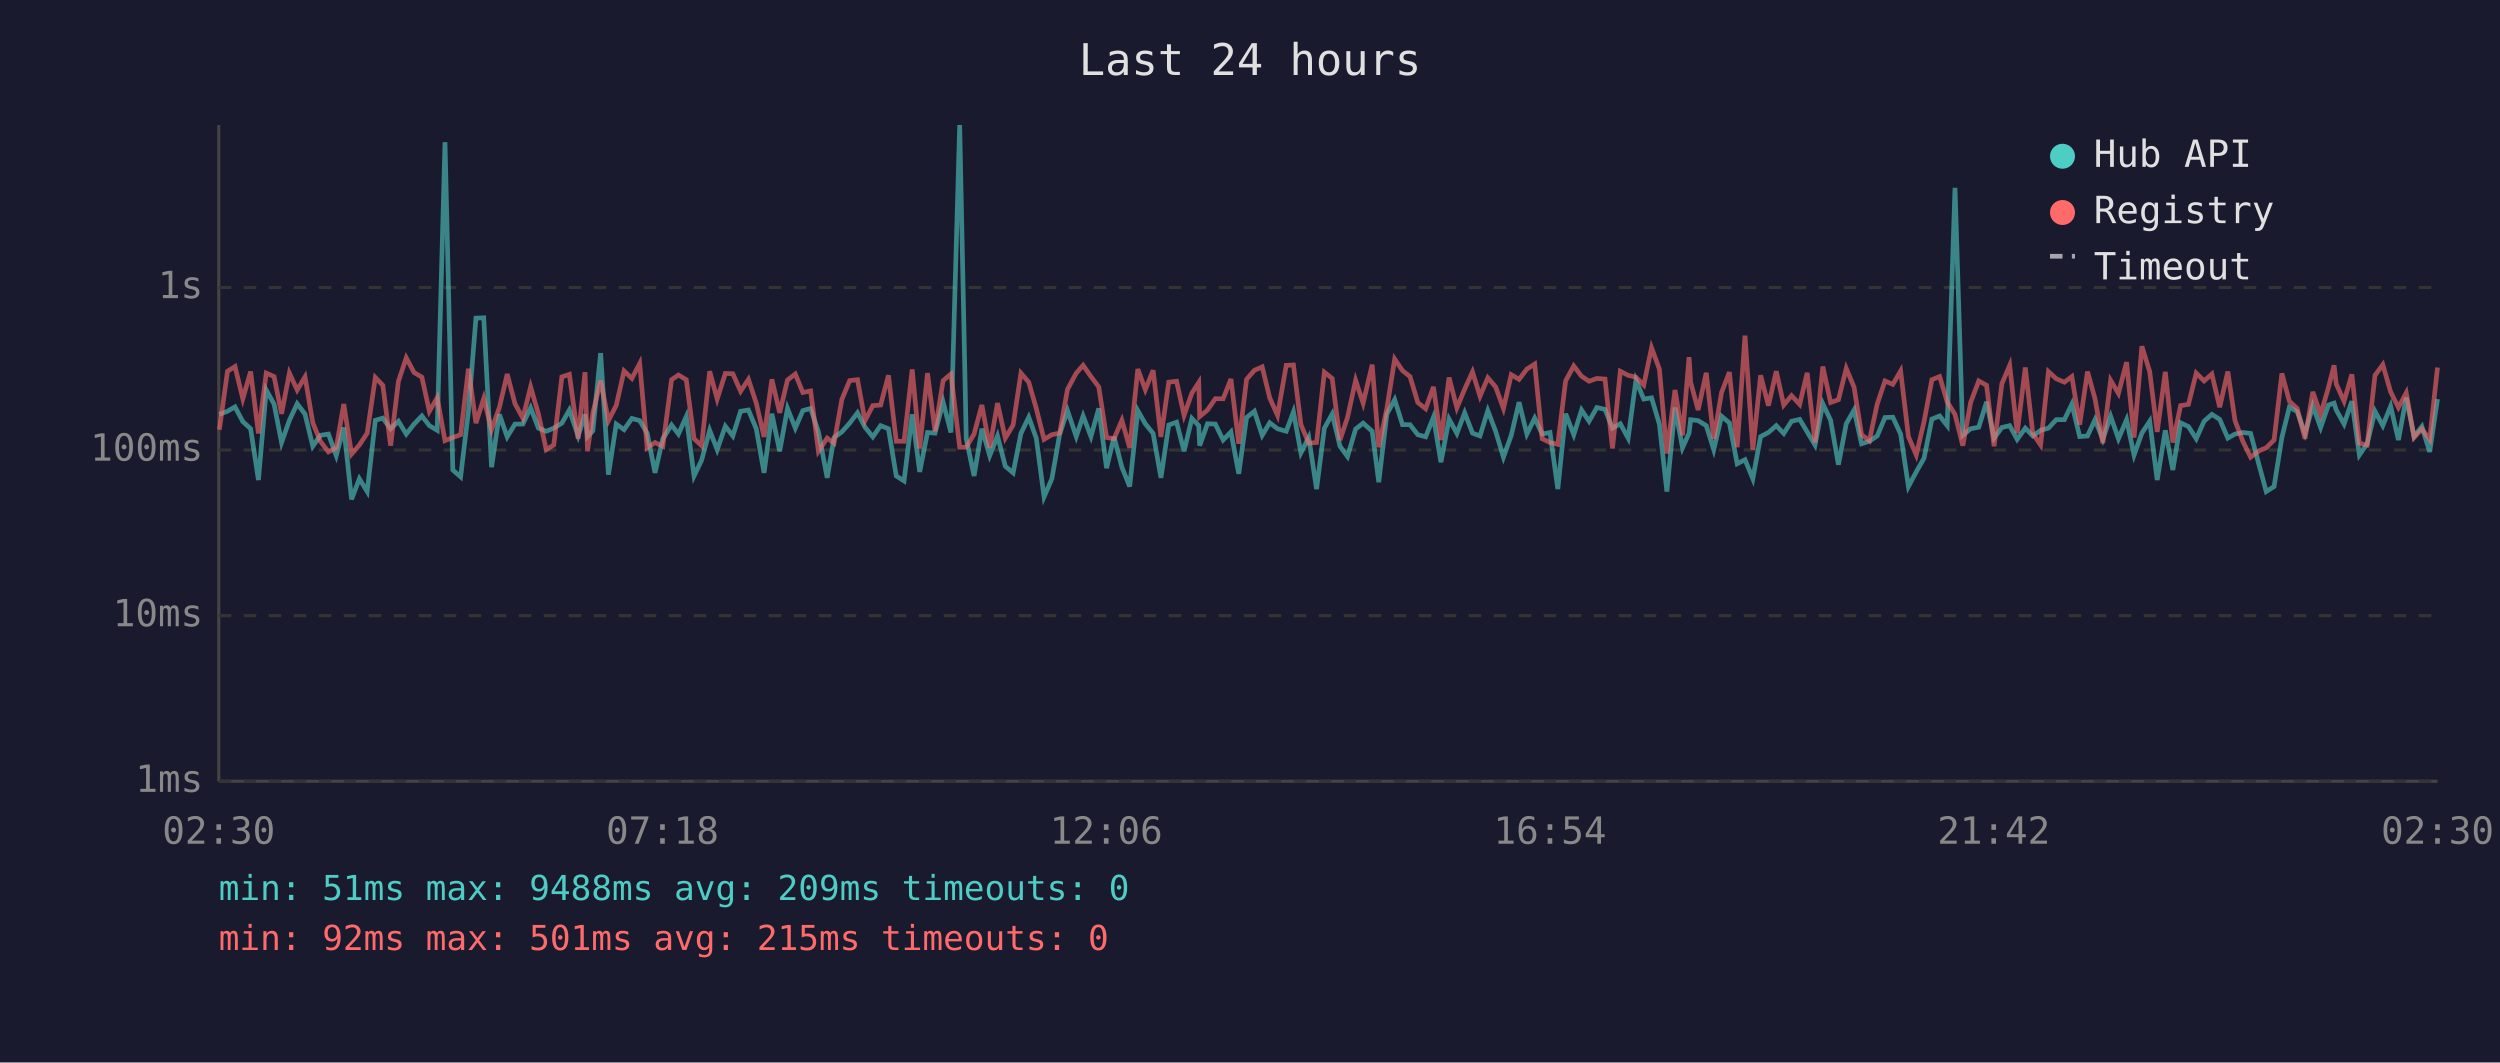
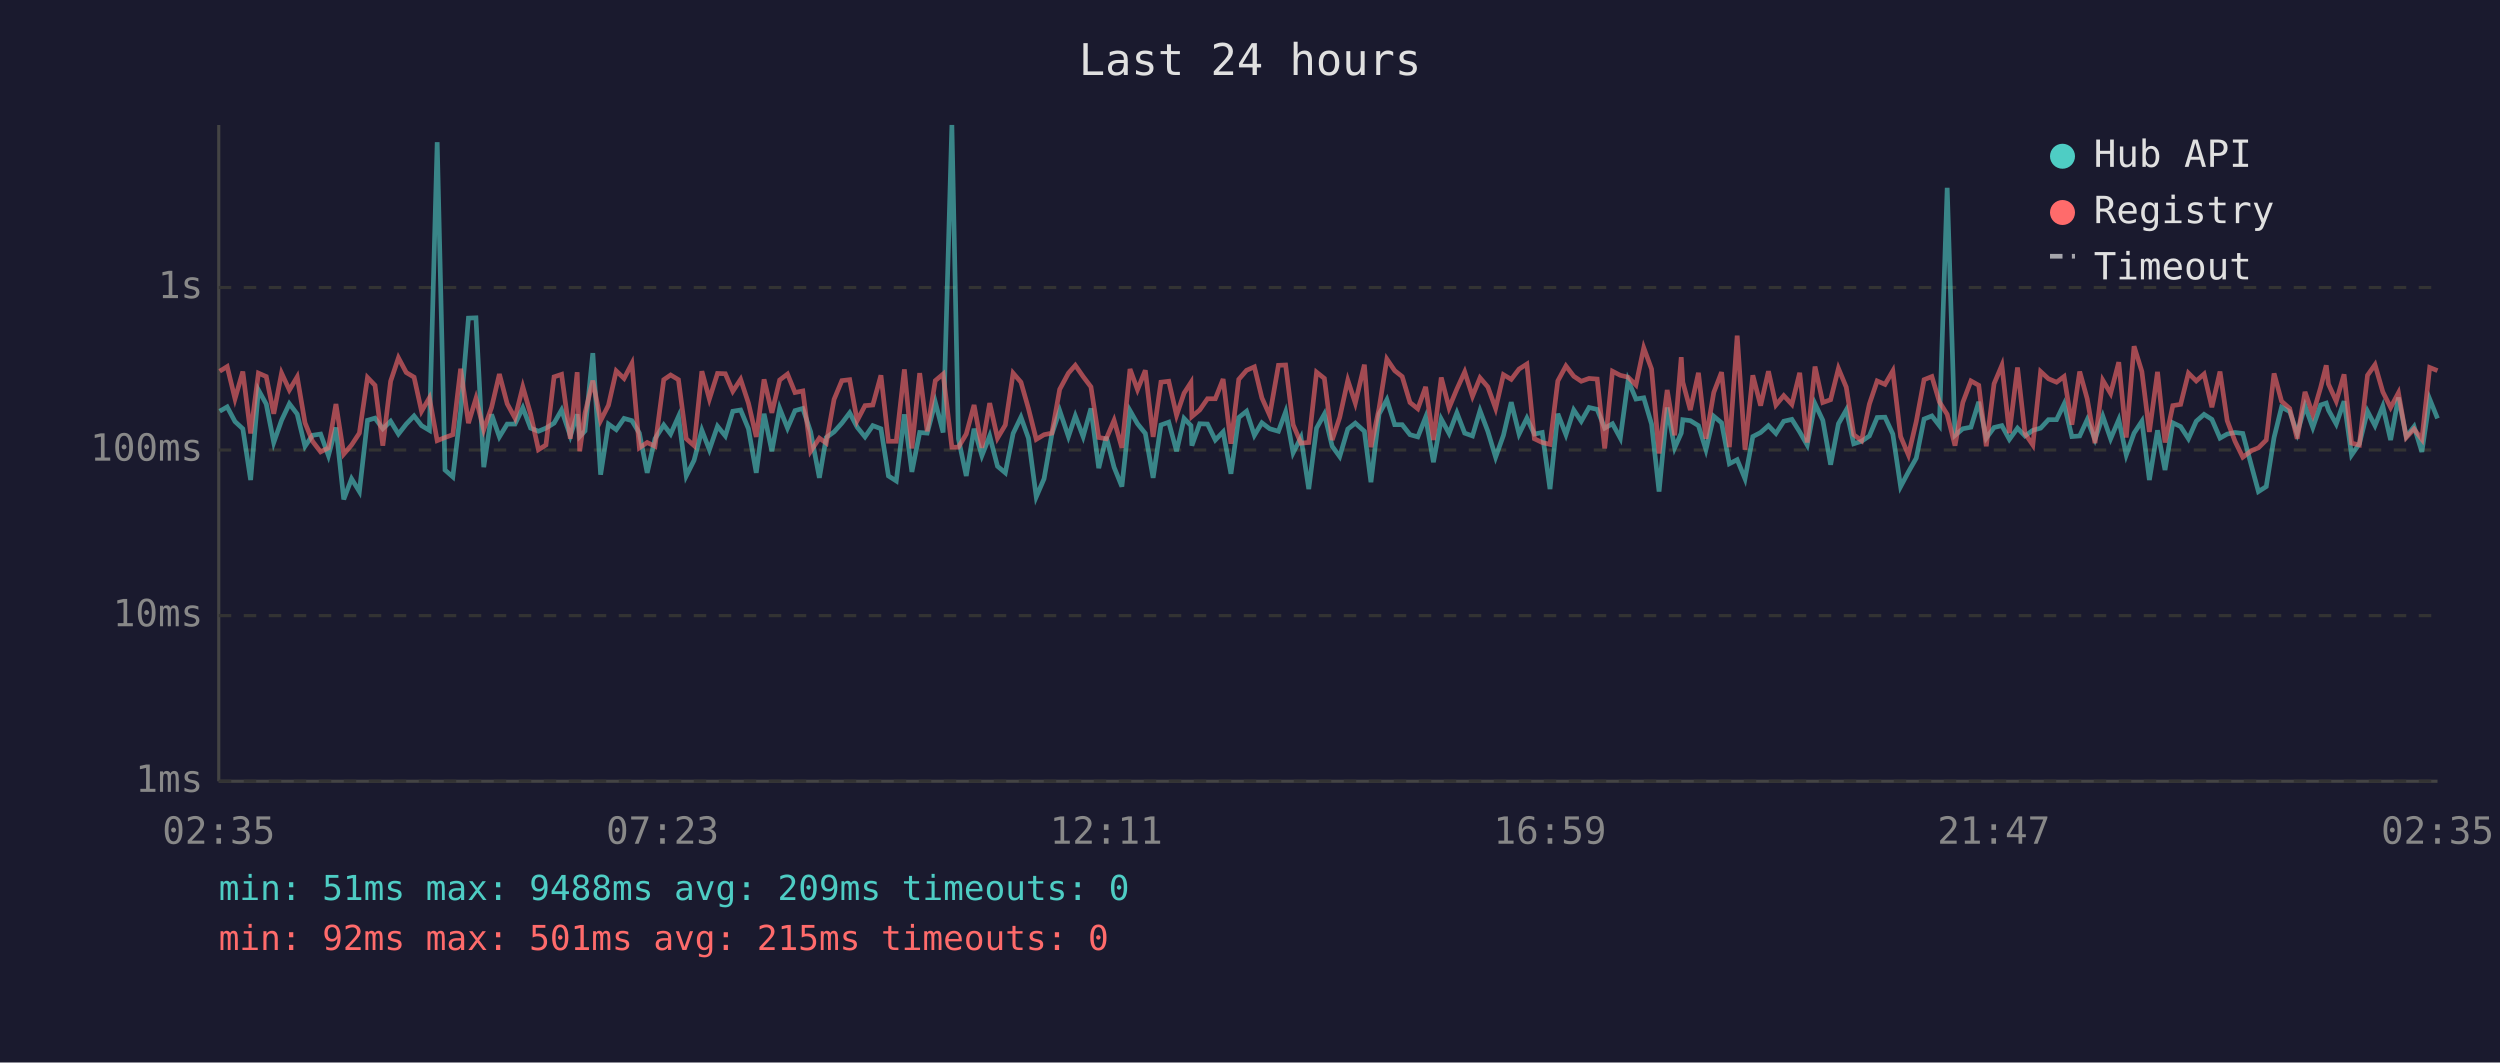
<svg xmlns="http://www.w3.org/2000/svg" viewBox="0 0 800 340" font-family="monospace" font-size="12">
  <rect width="800" height="340" fill="#1a1a2e" />
  <text x="400" y="24" fill="#e0e0e0" font-size="14" text-anchor="middle">Last 24 hours</text>
  <line x1="70" y1="40" x2="70" y2="250" stroke="#444" stroke-width="1" />
  <line x1="70" y1="250" x2="780" y2="250" stroke="#444" stroke-width="1" />
  <line x1="70" y1="250" x2="780" y2="250" stroke="#333" stroke-width="1" stroke-dasharray="4" />
  <text x="65" y="250" fill="#888" text-anchor="end" dominant-baseline="middle">1ms</text>
  <line x1="70" y1="197" x2="780" y2="197" stroke="#333" stroke-width="1" stroke-dasharray="4" />
  <text x="65" y="197" fill="#888" text-anchor="end" dominant-baseline="middle">10ms</text>
  <line x1="70" y1="144" x2="780" y2="144" stroke="#333" stroke-width="1" stroke-dasharray="4" />
  <text x="65" y="144" fill="#888" text-anchor="end" dominant-baseline="middle">100ms</text>
  <line x1="70" y1="92" x2="780" y2="92" stroke="#333" stroke-width="1" stroke-dasharray="4" />
  <text x="65" y="92" fill="#888" text-anchor="end" dominant-baseline="middle">1s</text>
-   <text x="70" y="270" fill="#888" text-anchor="middle">02:30</text>
-   <text x="212" y="270" fill="#888" text-anchor="middle">07:18</text>
-   <text x="354" y="270" fill="#888" text-anchor="middle">12:06</text>
-   <text x="496" y="270" fill="#888" text-anchor="middle">16:54</text>
-   <text x="638" y="270" fill="#888" text-anchor="middle">21:42</text>
-   <text x="780" y="270" fill="#888" text-anchor="middle">02:30</text>
-   <polyline points="70.2,132.6 72.8,131.6 75.2,130.2 77.7,134.9 80.2,137.2 82.7,153.6 85.2,124.8 87.7,129.3 90.1,141.6 92.6,134.5 95.1,129.2 97.6,132.5 100.1,142.8 102.5,139.3 105.1,138.9 107.6,145.8 110.0,136.8 112.5,159.8 115.0,153.2 117.5,157.3 120.1,134.5 122.5,133.8 125.0,137.2 127.5,134.8 130.0,138.9 132.5,135.7 135.0,133.1 137.4,136.2 139.9,137.7 142.4,45.5 144.9,150.4 147.4,152.6 149.9,131.6 152.3,101.8 154.8,101.7 157.3,149.5 159.8,132.6 162.3,139.8 164.8,135.7 167.3,135.7 169.8,130.5 172.3,137.0 174.8,138.0 177.2,137.0 179.8,135.4 182.2,131.2 185.0,139.5 187.2,132.6 188.0,139.7 189.7,137.9 192.2,113.0 194.7,151.9 197.2,135.7 199.7,137.5 202.2,133.9 204.7,134.6 207.1,138.6 209.6,151.3 212.1,140.4 214.9,136.0 217.1,138.9 219.6,133.3 222.1,152.3 224.5,147.3 227.1,137.7 229.5,143.9 232.1,136.4 234.5,139.5 237.0,131.6 239.5,131.2 242.0,137.2 244.5,151.3 247.0,132.4 249.5,144.4 252.0,130.7 254.5,137.0 256.9,131.4 259.4,130.7 261.9,138.2 264.7,152.9 266.9,140.0 269.4,138.2 271.9,135.4 274.4,132.1 276.8,136.7 279.3,139.8 281.8,136.2 284.3,137.2 286.8,152.3 289.3,153.9 291.9,132.6 294.3,151.0 296.8,138.4 299.2,138.6 301.8,128.7 304.3,138.4 307.1,40.0 309.2,140.4 311.7,152.3 314.2,137.2 316.7,145.8 319.2,139.5 321.7,149.2 324.2,151.3 326.7,138.7 329.2,133.5 331.6,140.2 334.1,159.0 336.6,153.2 339.1,138.9 341.6,131.4 344.4,139.7 346.6,133.1 349.1,139.7 351.6,130.7 354.1,149.8 356.5,139.8 359.0,149.5 361.5,155.7 364.1,131.4 366.5,135.6 369.0,138.7 371.5,152.9 374.0,136.0 376.5,135.1 378.9,144.4 381.4,133.9 383.6,136.2 383.9,142.6 386.4,135.6 388.9,135.7 391.4,140.8 393.9,138.2 396.4,151.6 398.9,133.6 401.4,131.6 403.9,139.3 406.3,135.3 408.8,137.2 411.6,138.0 413.9,131.8 416.3,144.9 418.8,140.0 421.3,156.5 423.8,137.0 426.3,132.5 428.8,142.8 431.2,146.1 433.8,137.3 436.2,135.4 439.1,138.0 441.2,154.3 443.8,132.5 446.3,127.9 448.8,135.9 451.2,135.9 453.7,139.1 456.2,139.8 458.7,133.5 461.1,147.9 463.7,134.1 466.2,138.7 468.7,132.1 471.2,138.6 473.6,139.5 476.1,131.4 478.6,138.0 481.1,146.3 483.6,139.3 486.1,128.7 488.6,138.9 491.1,133.8 493.5,138.9 496.0,138.4 498.5,156.5 501.0,132.4 503.6,139.1 506.1,131.2 508.5,134.8 511.0,130.4 513.6,131.0 516.0,137.0 518.5,135.6 521.0,140.2 523.5,121.7 526.0,127.7 528.5,127.3 531.0,135.7 533.4,157.3 536.0,130.4 538.4,143.3 540.5,138.6 541.0,134.3 543.4,134.6 546.0,136.2 548.4,143.9 550.9,133.2 553.4,135.3 555.9,148.4 558.4,147.1 560.9,153.2 563.4,139.7 565.9,138.4 568.4,136.2 570.8,138.7 573.3,134.8 575.9,134.2 578.3,138.2 580.8,142.4 583.3,129.2 585.8,134.5 588.3,148.7 590.8,135.6 593.3,131.2 595.7,142.0 598.2,141.2 600.7,139.5 603.2,133.6 605.7,133.5 608.2,138.9 610.7,155.7 613.2,151.0 615.7,146.6 618.2,134.1 620.7,133.1 623.1,136.2 625.6,60.1 628.1,139.3 630.6,137.2 633.2,136.7 635.7,128.6 638.1,140.2 640.6,136.8 643.1,136.2 645.5,140.6 648.1,137.0 650.5,139.5 653.0,137.7 655.5,137.0 658.0,134.3 660.6,134.3 663.0,129.3 665.5,139.7 668.0,139.5 670.4,134.3 672.9,140.6 675.4,133.2 677.9,140.4 680.5,134.3 682.9,145.6 685.4,138.6 687.9,134.8 690.3,153.6 692.9,137.7 695.3,150.4 697.8,135.3 700.3,136.5 702.8,140.4 705.3,134.8 707.8,132.6 710.3,134.2 712.9,140.2 715.2,138.9 717.7,138.4 720.2,138.7 723.0,149.2 725.2,157.3 727.7,155.7 730.2,140.0 732.6,130.3 735.1,131.7 737.6,138.7 740.1,129.9 742.6,136.8 745.1,129.6 746.9,129.0 747.6,131.2 750.1,135.7 752.6,128.4 755.0,145.6 757.5,142.0 760.0,131.6 762.5,136.2 765.0,130.0 767.5,140.8 770.0,127.2 772.5,139.7 775.0,136.5 777.5,144.6 780.0,127.7" fill="none" stroke="#4ecdc4" stroke-width="1.5" opacity="0.6" />
-   <polyline points="70.2,137.5 72.8,118.8 75.2,117.3 77.7,127.6 80.2,118.9 82.7,138.7 85.2,119.4 87.7,120.5 90.1,132.4 92.6,119.4 95.1,124.8 97.6,120.6 100.1,135.3 102.5,141.2 105.1,144.6 107.6,143.3 110.0,129.3 112.5,145.3 115.0,142.4 117.5,138.6 120.1,120.8 122.5,123.3 125.0,142.6 127.5,122.0 130.0,114.5 132.5,119.2 135.0,120.7 137.4,131.6 139.9,127.3 142.4,141.0 144.9,140.0 147.4,139.1 149.9,118.0 152.3,135.4 154.8,127.5 157.3,137.5 159.8,130.4 162.3,119.7 164.8,129.2 167.3,133.8 169.8,123.8 172.3,132.5 174.8,143.9 177.2,142.4 179.8,120.6 182.2,119.8 185.0,140.4 187.2,119.1 188.0,144.4 189.7,132.2 192.2,121.8 194.7,134.6 197.2,129.7 199.7,118.7 202.2,121.1 204.7,116.3 207.1,143.3 209.6,141.6 212.1,142.8 214.9,121.5 217.1,120.0 219.6,121.5 222.1,140.4 224.5,142.6 227.1,118.8 229.5,127.7 232.1,119.5 234.5,119.6 237.0,125.2 239.5,121.4 242.0,129.0 244.5,139.8 247.0,121.4 249.5,132.1 252.0,121.6 254.5,119.7 256.9,125.6 259.4,125.1 261.9,144.4 264.7,140.2 266.9,141.8 269.4,127.8 271.9,121.8 274.4,121.5 276.8,134.6 279.3,129.8 281.8,129.6 284.3,120.1 286.8,141.2 289.3,141.2 291.9,118.2 294.3,143.5 296.8,119.4 299.2,138.0 301.8,121.8 304.3,119.7 307.1,143.1 309.2,143.1 311.7,138.9 314.2,129.6 316.7,143.3 319.2,129.0 321.7,140.2 324.2,136.0 326.7,119.4 329.2,122.3 331.6,130.7 334.1,140.6 336.6,139.1 339.1,138.6 341.6,124.6 344.4,119.4 346.6,116.9 349.1,120.5 351.6,123.8 354.1,140.0 356.5,140.4 359.0,134.5 361.5,143.3 364.1,118.1 366.5,124.7 369.0,118.5 371.5,139.8 374.0,122.3 376.5,122.0 378.9,132.9 381.4,125.8 383.6,122.4 383.9,133.3 386.4,131.2 388.9,127.6 391.4,127.6 393.9,121.3 396.4,142.0 398.9,121.4 401.4,118.5 403.9,117.4 406.3,127.3 408.8,132.9 411.6,116.9 413.9,116.8 416.3,135.9 418.8,141.8 421.3,141.6 423.8,119.1 426.3,121.1 428.8,140.8 431.2,133.6 433.8,121.7 436.2,129.0 439.1,116.7 441.2,143.1 443.8,130.7 446.3,114.9 448.8,118.6 451.2,120.5 453.7,128.8 456.2,130.8 458.7,123.8 461.1,140.8 463.7,120.8 466.2,130.5 468.7,124.5 471.2,119.0 473.6,126.8 476.1,120.9 478.6,123.8 481.1,130.7 483.6,119.9 486.1,121.4 488.6,118.1 491.1,116.5 493.5,140.4 496.0,141.6 498.5,142.2 501.0,121.9 503.6,117.1 506.1,120.4 508.5,122.0 511.0,121.1 513.6,121.3 516.0,143.5 518.5,118.8 521.0,120.1 523.5,120.7 526.0,123.2 528.5,111.3 531.0,118.1 533.4,145.1 536.0,124.8 538.4,139.3 540.5,114.3 541.0,122.3 543.4,131.2 546.0,119.3 548.4,140.4 550.9,125.6 553.4,119.1 555.9,143.1 558.4,107.4 560.9,143.9 563.4,120.1 565.9,129.8 568.4,118.8 570.8,129.6 573.3,126.6 575.9,129.4 578.3,119.3 580.8,141.6 583.3,117.3 585.8,128.8 588.3,127.9 590.8,117.9 593.3,123.9 595.7,139.1 598.2,141.0 600.7,129.3 603.2,121.9 605.7,123.0 608.2,118.7 610.7,139.7 613.2,145.6 615.7,134.9 618.2,121.5 620.7,120.5 623.1,128.6 625.6,132.6 628.1,142.6 630.6,128.8 633.2,121.9 635.7,123.3 638.1,142.8 640.6,122.8 643.1,116.9 645.5,138.6 648.1,117.6 650.5,138.7 653.0,142.4 655.5,118.9 658.0,121.2 660.6,122.3 663.0,120.5 665.5,135.9 668.0,118.9 670.4,127.6 672.9,141.8 675.4,121.7 677.9,125.9 680.5,115.9 682.9,140.0 685.4,110.8 687.9,118.9 690.3,138.2 692.9,119.0 695.3,141.6 697.8,129.8 700.3,129.4 702.8,119.4 705.3,121.9 707.8,119.7 710.3,130.3 712.9,118.9 715.2,134.6 717.7,141.2 720.2,146.3 723.0,144.2 725.2,143.3 727.7,140.8 730.2,119.5 732.6,128.4 735.1,130.7 737.6,140.4 740.1,125.4 742.6,132.6 745.1,124.0 746.9,116.9 747.6,122.9 750.1,128.4 752.6,119.8 755.0,141.8 757.5,142.4 760.0,120.1 762.5,116.7 765.0,125.4 767.5,130.4 770.0,125.7 772.5,140.0 775.0,137.3 777.5,140.6 780.0,117.6" fill="none" stroke="#ff6b6b" stroke-width="1.5" opacity="0.6" />
+   <text x="70" y="270" fill="#888" text-anchor="middle">02:35</text>
+   <text x="212" y="270" fill="#888" text-anchor="middle">07:23</text>
+   <text x="354" y="270" fill="#888" text-anchor="middle">12:11</text>
+   <text x="496" y="270" fill="#888" text-anchor="middle">16:59</text>
+   <text x="638" y="270" fill="#888" text-anchor="middle">21:47</text>
+   <text x="780" y="270" fill="#888" text-anchor="middle">02:35</text>
+   <polyline points="70.3,131.6 72.7,130.2 75.2,134.9 77.7,137.2 80.2,153.6 82.7,124.8 85.2,129.3 87.6,141.6 90.1,134.5 92.6,129.2 95.1,132.5 97.6,142.8 100.0,139.3 102.6,138.9 105.1,145.8 107.5,136.8 110.0,159.8 112.5,153.2 115.0,157.3 117.6,134.5 120.0,133.8 122.5,137.2 125.0,134.8 127.5,138.9 130.0,135.7 132.5,133.1 134.9,136.2 137.4,137.7 139.9,45.5 142.4,150.4 144.9,152.6 147.4,131.6 149.9,101.8 152.3,101.7 154.8,149.5 157.3,132.6 159.8,139.8 162.3,135.7 164.8,135.7 167.3,130.5 169.8,137.0 172.3,138.0 174.7,137.0 177.3,135.4 179.7,131.2 182.5,139.5 184.7,132.6 185.5,139.7 187.2,137.9 189.7,113.0 192.2,151.9 194.7,135.7 197.2,137.5 199.7,133.9 202.2,134.6 204.6,138.6 207.1,151.3 209.6,140.4 212.4,136.0 214.6,138.9 217.1,133.3 219.6,152.3 222.1,147.3 224.6,137.7 227.0,143.9 229.6,136.4 232.1,139.5 234.5,131.6 237.0,131.2 239.5,137.2 242.0,151.3 244.5,132.4 247.0,144.4 249.5,130.7 252.0,137.0 254.4,131.4 256.9,130.7 259.4,138.2 262.2,152.9 264.4,140.0 266.9,138.2 269.4,135.4 271.9,132.1 274.3,136.7 276.8,139.8 279.3,136.2 281.9,137.2 284.3,152.3 286.8,153.9 289.4,132.6 291.8,151.0 294.3,138.4 296.7,138.6 299.3,128.7 301.8,138.4 304.6,40.0 306.7,140.4 309.2,152.3 311.7,137.2 314.2,145.8 316.7,139.5 319.2,149.2 321.7,151.3 324.2,138.7 326.7,133.5 329.1,140.2 331.6,159.0 334.1,153.2 336.6,138.9 339.1,131.4 341.9,139.7 344.1,133.1 346.6,139.7 349.1,130.7 351.6,149.8 354.0,139.8 356.5,149.5 359.0,155.7 361.6,131.4 364.0,135.6 366.5,138.7 369.0,152.9 371.5,136.0 374.0,135.1 376.5,144.4 378.9,133.9 381.1,136.2 381.4,142.6 383.9,135.6 386.4,135.7 388.9,140.8 391.4,138.2 393.9,151.6 396.4,133.6 398.9,131.6 401.4,139.3 403.8,135.3 406.3,137.2 409.1,138.0 411.4,131.8 413.8,144.9 416.3,140.0 418.8,156.5 421.3,137.0 423.8,132.5 426.3,142.8 428.7,146.1 431.3,137.3 433.7,135.4 436.6,138.0 438.7,154.3 441.3,132.5 443.8,127.9 446.3,135.9 448.7,135.9 451.2,139.1 453.7,139.8 456.2,133.5 458.7,147.9 461.2,134.1 463.7,138.7 466.2,132.1 468.7,138.6 471.2,139.5 473.6,131.4 476.1,138.0 478.6,146.3 481.1,139.3 483.6,128.7 486.1,138.9 488.6,133.8 491.0,138.9 493.5,138.4 496.0,156.5 498.5,132.4 501.1,139.1 503.6,131.2 506.0,134.8 508.5,130.4 511.1,131.0 513.5,137.0 516.0,135.6 518.5,140.2 521.0,121.7 523.5,127.7 526.0,127.3 528.5,135.7 530.9,157.3 533.5,130.4 535.9,143.3 538.0,138.6 538.5,134.3 540.9,134.6 543.5,136.2 545.9,143.9 548.4,133.2 550.9,135.3 553.4,148.4 555.9,147.1 558.4,153.2 560.9,139.7 563.4,138.4 565.9,136.2 568.3,138.7 570.8,134.8 573.4,134.2 575.9,138.2 578.3,142.4 580.8,129.2 583.3,134.5 585.8,148.7 588.3,135.6 590.8,131.2 593.2,142.0 595.7,141.2 598.2,139.5 600.7,133.6 603.2,133.5 605.7,138.9 608.2,155.7 610.7,151.0 613.2,146.6 615.7,134.1 618.2,133.1 620.6,136.2 623.1,60.1 625.6,139.3 628.1,137.2 630.7,136.7 633.2,128.6 635.6,140.2 638.1,136.8 640.6,136.2 643.0,140.6 645.6,137.0 648.0,139.5 650.5,137.7 653.0,137.0 655.5,134.3 658.1,134.3 660.5,129.3 663.0,139.7 665.5,139.5 667.9,134.3 670.4,140.6 672.9,133.2 675.4,140.4 678.0,134.3 680.4,145.6 682.9,138.6 685.4,134.8 687.8,153.6 690.4,137.7 692.8,150.4 695.3,135.3 697.8,136.5 700.3,140.4 702.8,134.8 705.3,132.6 707.8,134.2 710.4,140.2 712.7,138.9 715.2,138.4 717.7,138.7 720.5,149.2 722.7,157.3 725.2,155.7 727.7,140.0 730.1,130.3 732.7,131.7 735.1,138.7 737.6,129.9 740.1,136.8 742.6,129.6 744.4,129.0 745.1,131.2 747.6,135.7 750.1,128.4 752.5,145.6 755.0,142.0 757.6,131.6 760.0,136.2 762.5,130.0 765.0,140.8 767.5,127.2 770.0,139.7 772.5,136.5 775.0,144.6 777.5,127.7 780.0,133.9" fill="none" stroke="#4ecdc4" stroke-width="1.5" opacity="0.6" />
+   <polyline points="70.3,118.8 72.7,117.3 75.2,127.6 77.7,118.9 80.2,138.7 82.7,119.4 85.2,120.5 87.6,132.4 90.1,119.4 92.6,124.8 95.1,120.6 97.6,135.3 100.0,141.2 102.6,144.6 105.1,143.3 107.5,129.3 110.0,145.3 112.5,142.4 115.0,138.6 117.6,120.8 120.0,123.3 122.5,142.6 125.0,122.0 127.5,114.5 130.0,119.2 132.5,120.7 134.9,131.6 137.4,127.3 139.9,141.0 142.4,140.0 144.9,139.1 147.4,118.0 149.9,135.4 152.3,127.5 154.8,137.5 157.3,130.4 159.8,119.7 162.3,129.2 164.8,133.8 167.3,123.8 169.8,132.5 172.3,143.9 174.7,142.4 177.3,120.6 179.7,119.8 182.5,140.4 184.7,119.1 185.5,144.4 187.2,132.2 189.7,121.8 192.2,134.6 194.7,129.7 197.2,118.7 199.7,121.1 202.2,116.3 204.6,143.3 207.1,141.6 209.6,142.8 212.4,121.5 214.6,120.0 217.1,121.5 219.6,140.4 222.1,142.6 224.6,118.8 227.0,127.7 229.6,119.5 232.1,119.6 234.5,125.2 237.0,121.4 239.5,129.0 242.0,139.8 244.5,121.4 247.0,132.1 249.5,121.6 252.0,119.7 254.4,125.6 256.9,125.1 259.4,144.4 262.2,140.2 264.4,141.8 266.9,127.8 269.4,121.8 271.9,121.5 274.3,134.6 276.8,129.8 279.3,129.6 281.9,120.1 284.3,141.2 286.8,141.2 289.4,118.2 291.8,143.5 294.3,119.4 296.7,138.0 299.3,121.8 301.8,119.7 304.6,143.1 306.7,143.1 309.2,138.9 311.7,129.6 314.2,143.3 316.7,129.0 319.2,140.2 321.7,136.0 324.2,119.4 326.7,122.3 329.1,130.7 331.6,140.6 334.1,139.1 336.6,138.6 339.1,124.6 341.9,119.4 344.1,116.9 346.6,120.5 349.1,123.8 351.6,140.0 354.0,140.4 356.5,134.5 359.0,143.3 361.6,118.1 364.0,124.7 366.5,118.5 369.0,139.8 371.5,122.3 374.0,122.0 376.5,132.9 378.9,125.8 381.1,122.4 381.4,133.3 383.9,131.2 386.4,127.6 388.9,127.6 391.4,121.3 393.9,142.0 396.4,121.4 398.9,118.5 401.4,117.4 403.8,127.3 406.3,132.9 409.1,116.9 411.4,116.8 413.8,135.9 416.3,141.8 418.8,141.6 421.3,119.1 423.8,121.1 426.3,140.8 428.7,133.6 431.3,121.7 433.7,129.0 436.6,116.7 438.7,143.1 441.3,130.7 443.8,114.9 446.3,118.6 448.7,120.5 451.2,128.8 453.7,130.8 456.2,123.8 458.7,140.8 461.2,120.8 463.7,130.5 466.2,124.5 468.7,119.0 471.2,126.8 473.6,120.9 476.1,123.8 478.6,130.7 481.1,119.9 483.6,121.4 486.1,118.1 488.6,116.5 491.0,140.4 493.5,141.6 496.0,142.2 498.5,121.9 501.1,117.1 503.6,120.4 506.0,122.0 508.5,121.1 511.1,121.3 513.5,143.5 516.0,118.8 518.5,120.1 521.0,120.7 523.5,123.2 526.0,111.3 528.5,118.1 530.9,145.1 533.5,124.8 535.9,139.3 538.0,114.3 538.5,122.3 540.9,131.2 543.5,119.3 545.9,140.4 548.4,125.6 550.9,119.1 553.4,143.1 555.9,107.4 558.4,143.9 560.9,120.1 563.4,129.8 565.9,118.8 568.3,129.6 570.8,126.6 573.4,129.4 575.9,119.3 578.3,141.6 580.8,117.3 583.3,128.8 585.8,127.9 588.3,117.9 590.8,123.9 593.2,139.1 595.7,141.0 598.2,129.3 600.7,121.9 603.2,123.0 605.7,118.7 608.2,139.7 610.7,145.6 613.2,134.9 615.7,121.5 618.2,120.5 620.6,128.6 623.1,132.6 625.6,142.6 628.1,128.8 630.7,121.9 633.2,123.3 635.6,142.8 638.1,122.8 640.6,116.9 643.0,138.6 645.6,117.6 648.0,138.7 650.5,142.4 653.0,118.9 655.5,121.2 658.1,122.3 660.5,120.5 663.0,135.9 665.5,118.9 667.9,127.6 670.4,141.8 672.9,121.7 675.4,125.9 678.0,115.9 680.4,140.0 682.9,110.8 685.4,118.9 687.8,138.2 690.4,119.0 692.8,141.6 695.3,129.8 697.8,129.4 700.3,119.4 702.8,121.9 705.3,119.7 707.8,130.3 710.4,118.9 712.7,134.6 715.2,141.2 717.7,146.3 720.5,144.2 722.7,143.3 725.2,140.8 727.7,119.5 730.1,128.4 732.7,130.7 735.1,140.4 737.6,125.4 740.1,132.6 742.6,124.0 744.4,116.9 745.1,122.9 747.6,128.4 750.1,119.8 752.5,141.8 755.0,142.4 757.6,120.1 760.0,116.7 762.5,125.4 765.0,130.4 767.5,125.7 770.0,140.0 772.5,137.3 775.0,140.6 777.5,117.6 780.0,118.6" fill="none" stroke="#ff6b6b" stroke-width="1.5" opacity="0.6" />
  <circle cx="660" cy="50" r="4" fill="#4ecdc4" />
  <text x="670" y="50" fill="#e0e0e0" dominant-baseline="middle">Hub API</text>
  <circle cx="660" cy="68" r="4" fill="#ff6b6b" />
  <text x="670" y="68" fill="#e0e0e0" dominant-baseline="middle">Registry</text>
  <line x1="656" y1="82" x2="664" y2="82" stroke="#e0e0e0" stroke-width="1.5" stroke-dasharray="4,3" opacity="0.7" />
  <text x="670" y="86" fill="#e0e0e0" dominant-baseline="middle">Timeout</text>
  <text x="70" y="288" fill="#4ecdc4" font-size="11">min: 51ms  max: 9488ms  avg: 209ms  timeouts: 0</text>
  <text x="70" y="304" fill="#ff6b6b" font-size="11">min: 92ms  max: 501ms  avg: 215ms  timeouts: 0</text>
</svg>
